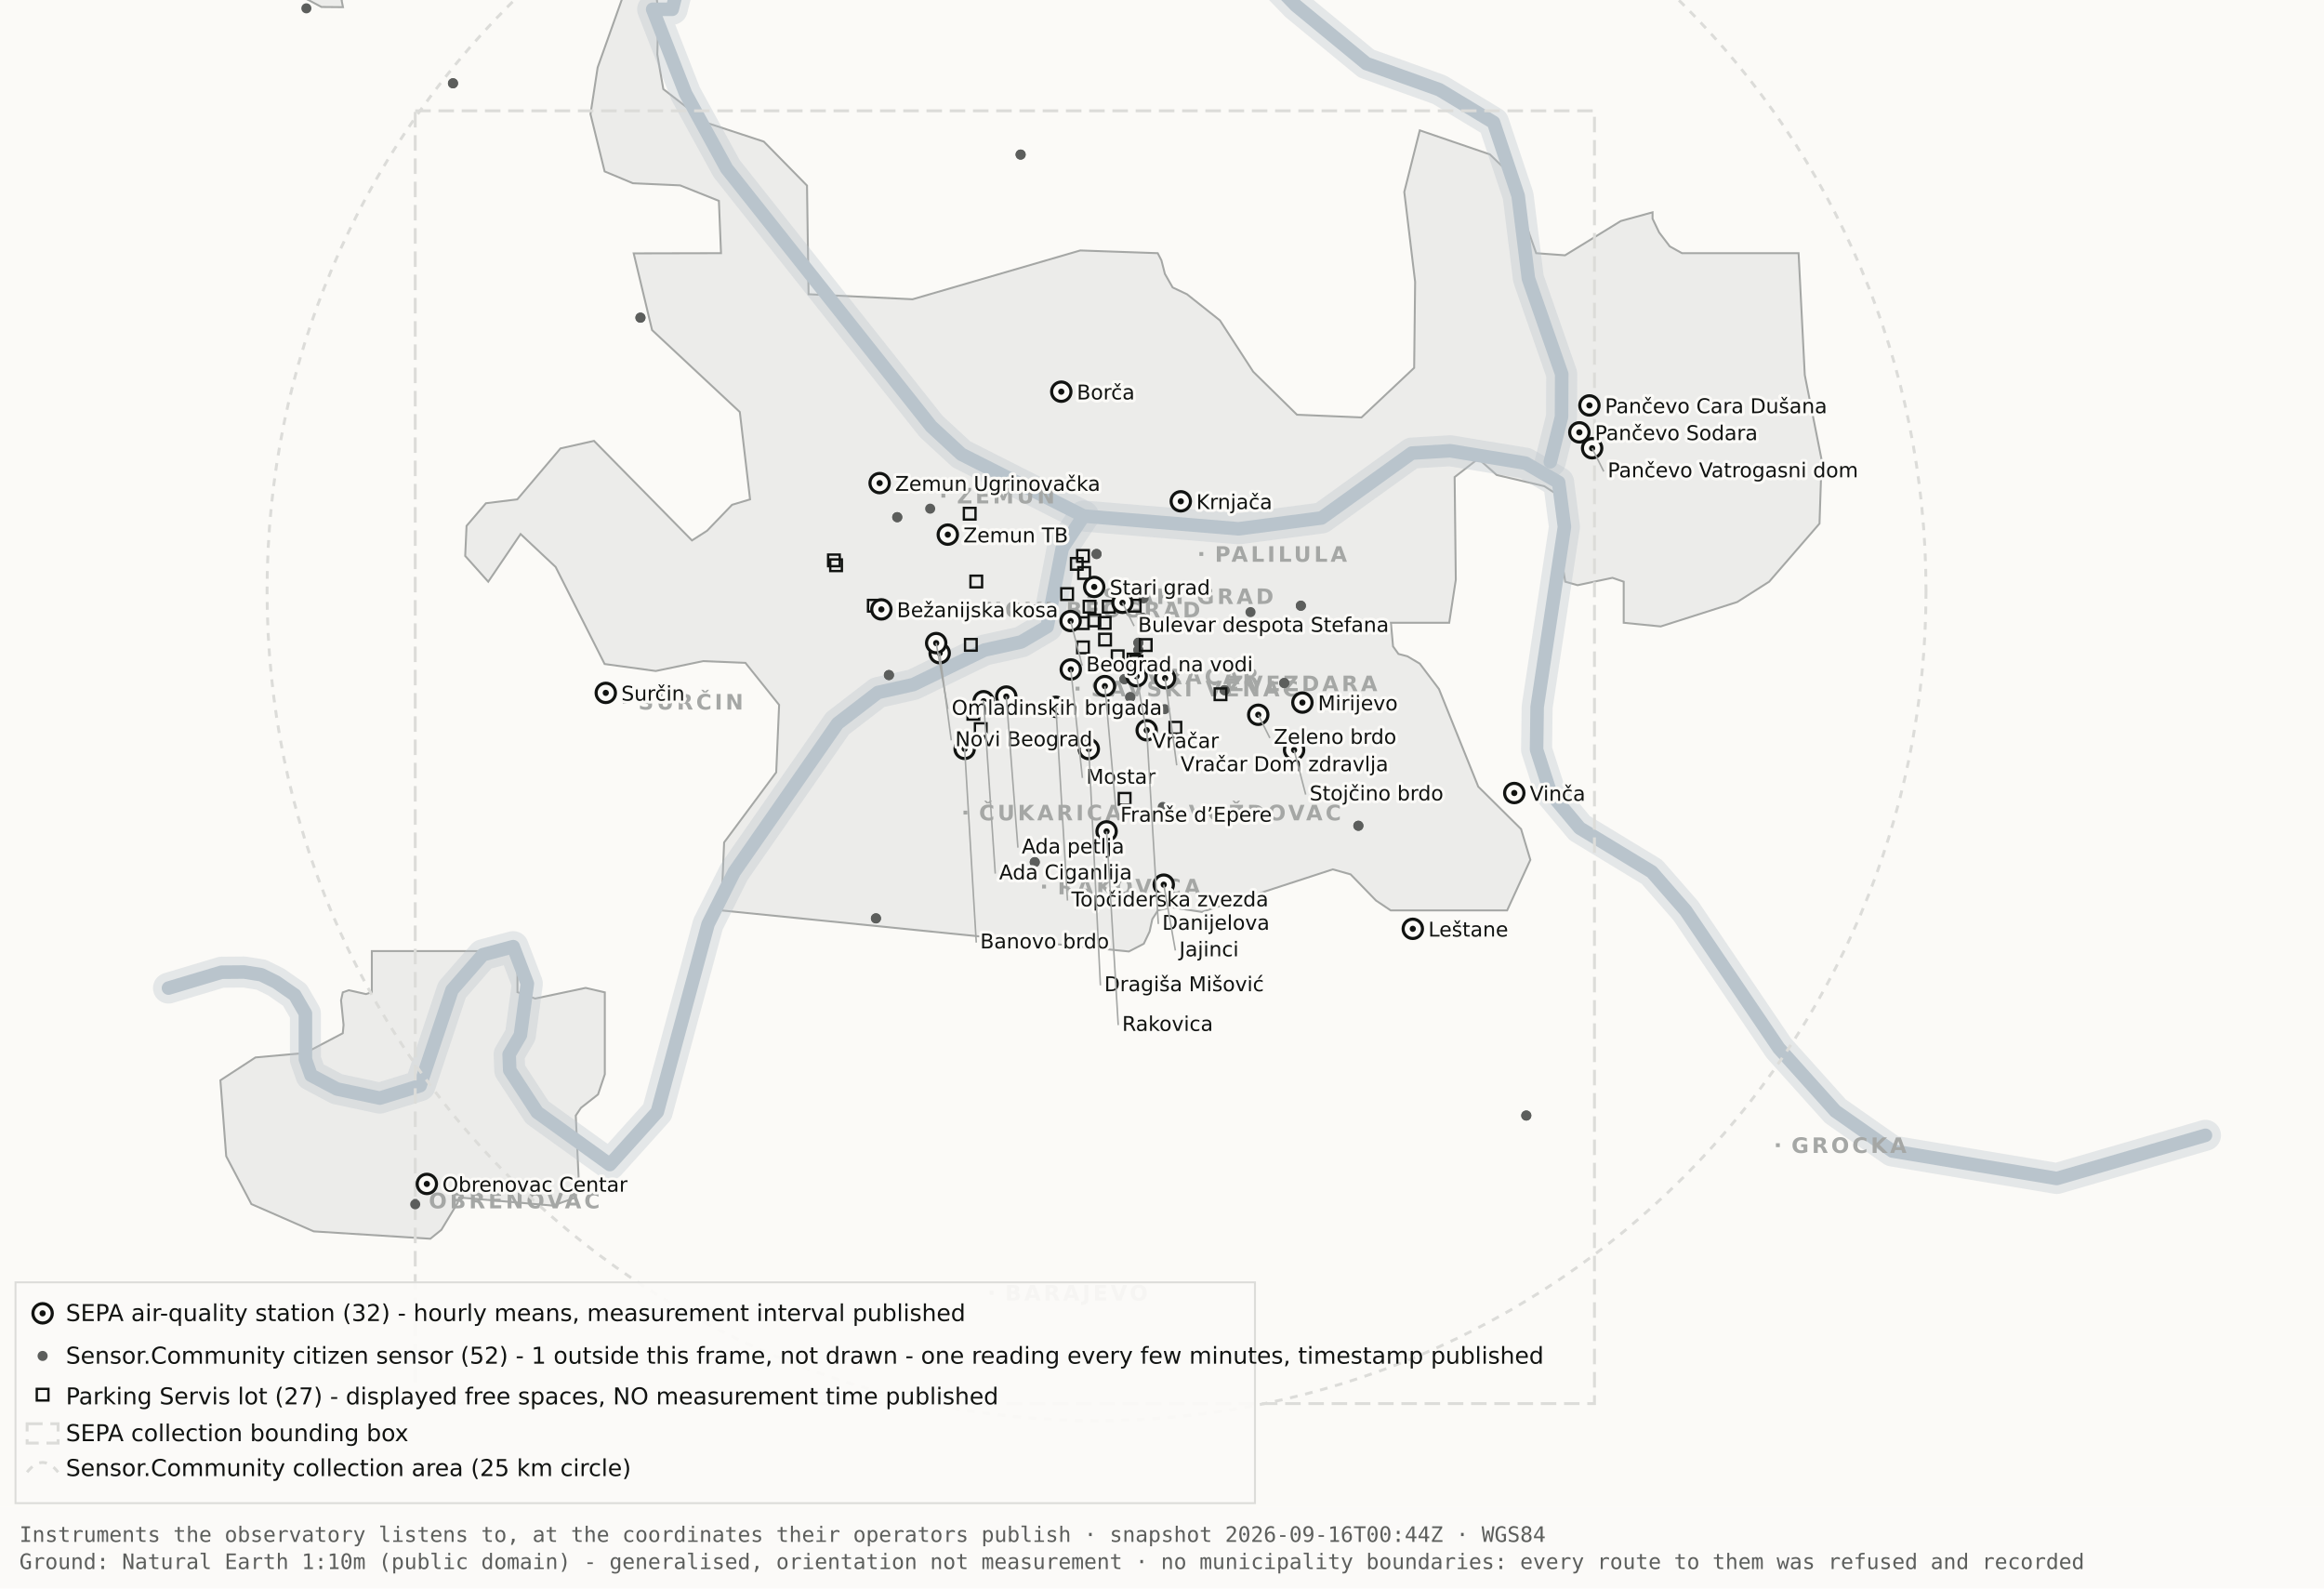
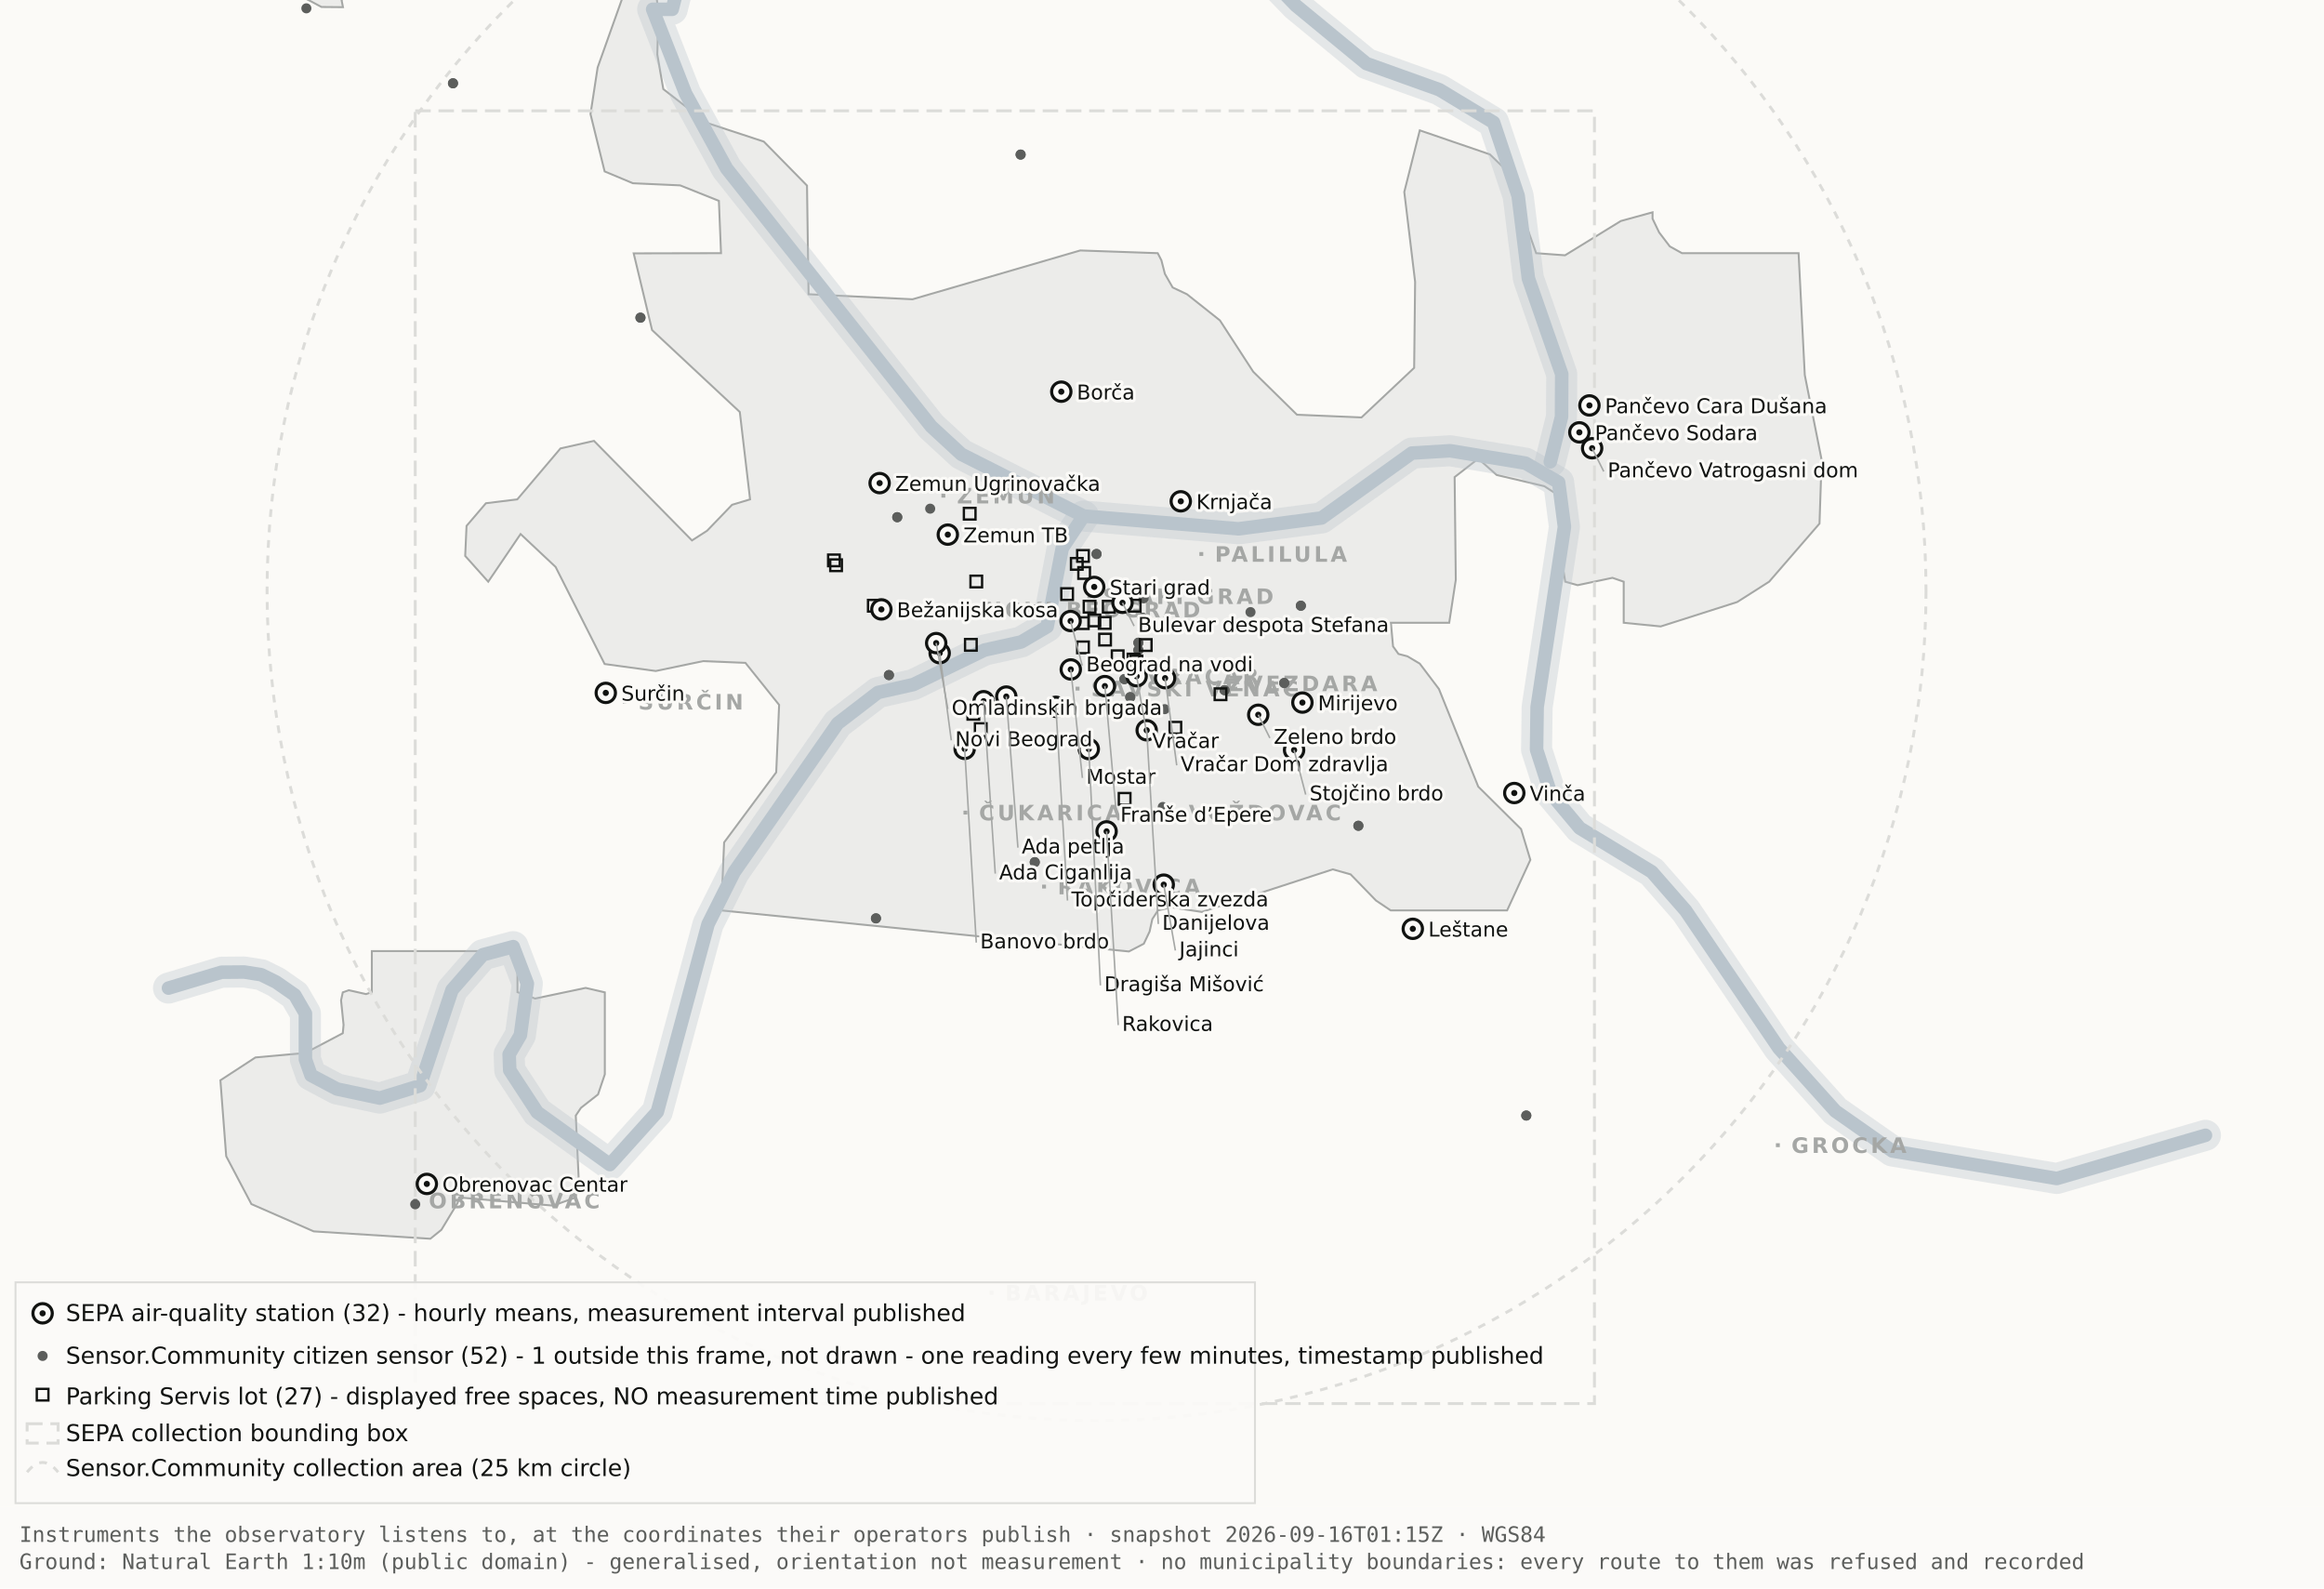
<svg xmlns="http://www.w3.org/2000/svg" viewBox="0 0 1200 820" width="1200" height="820" role="img" aria-label="Map 1 - Instruments">
  <rect x="0" y="0" width="1200" height="820" fill="#fbfaf7" />
  <path d="M192.0,-34.8 L192.1,-17.6 L189.5,-19.9 L182.4,-10.7 L176.4,0.2 L177.1,3.7 L166.0,3.6 L138.0,-11.3 L131.8,-17.6 L130.3,-34.7 L134.1,-45.9 L158.3,-76.4 L166.7,-82.3 L177.1,-81.2 L183.0,-72.1 L192.0,-34.8 Z" fill="#ececea" stroke="#a5a7a5" stroke-width="1" fill-rule="evenodd" />
  <path d="M417.5,151.9 L471.2,154.5 L557.8,129.3 L597.8,130.7 L599.7,134.4 L601.5,141.4 L605.5,148.4 L612.9,151.9 L629.9,165.4 L647.1,191.9 L669.7,214.1 L703.0,215.5 L730.2,189.9 L730.7,145.5 L725.1,99.1 L733.1,67.3 L769.3,79.7 L778.2,88.3 L793.2,130.7 L808.1,131.8 L836.9,114.1 L853.3,109.6 L853.3,112.9 L856.7,120.0 L862.2,127.2 L868.5,130.7 L928.7,130.7 L931.9,193.6 L940.6,237.4 L939.5,270.3 L913.5,300.3 L897.0,310.8 L857.5,323.4 L838.4,321.5 L838.4,300.3 L832.6,298.3 L814.6,302.1 L808.2,300.3 L806.9,292.0 L809.7,266.1 L808.2,258.0 L797.4,251.0 L772.8,245.2 L763.3,236.8 L751.1,246.3 L751.7,299.3 L748.3,321.5 L718.2,321.5 L719.3,333.7 L722.1,337.6 L726.7,338.8 L733.1,342.6 L743.0,355.7 L763.3,406.1 L785.4,428.0 L790.2,443.9 L778.2,470.0 L718.1,470.0 L710.5,464.9 L697.4,451.4 L688.2,448.8 L620.6,470.8 L604.9,468.4 L597.9,470.0 L595.0,474.5 L593.6,480.9 L590.6,487.2 L582.9,491.2 L372.4,470.0 L373.9,434.9 L400.8,398.7 L402.3,363.9 L384.9,342.2 L363.1,341.3 L338.6,346.4 L312.2,342.8 L286.9,292.7 L268.8,275.7 L252.1,300.3 L240.2,287.0 L240.9,271.5 L250.9,259.8 L267.1,257.8 L289.4,231.5 L306.7,227.6 L357.3,279.0 L365.1,274.0 L378.0,260.6 L387.3,257.8 L382.0,212.7 L336.7,170.4 L327.2,130.8 L372.3,130.7 L371.2,103.7 L351.2,95.7 L326.8,94.6 L312.2,88.5 L304.9,58.9 L308.6,34.8 L327.3,-17.7 L337.9,-11.0 L340.0,6.7 L339.4,28.1 L342.5,46.0 L364.9,63.4 L394.4,73.1 L416.7,95.8 L417.5,151.9 Z" fill="#ececea" stroke="#a5a7a5" stroke-width="1" fill-rule="evenodd" />
  <path d="M267.2,512.2 L276.3,515.5 L302.4,510.0 L312.3,512.3 L312.3,554.6 L308.8,565.0 L300.0,571.9 L297.3,575.9 L298.9,610.7 L297.2,618.2 L285.6,622.4 L237.1,618.2 L236.3,621.0 L227.9,634.9 L222.2,639.5 L162.0,635.7 L129.8,621.6 L116.8,596.9 L113.8,557.7 L131.9,545.9 L157.6,543.6 L177.0,533.4 L177.4,529.1 L176.1,516.4 L177.0,512.3 L180.1,511.2 L189.0,513.2 L192.0,512.2 L192.0,491.0 L267.2,491.0 L267.2,512.2 Z" fill="#ececea" stroke="#a5a7a5" stroke-width="1" fill-rule="evenodd" />
  <path d="M87.0,510.1 L114.4,501.9 L126.1,501.8 L134.9,503.2 L142.6,507.0 L152.2,513.7 L157.7,523.2 L157.7,546.9 L160.6,555.1 L174.0,562.2 L196.1,566.9 L216.9,560.5 L233.4,511.1 L249.3,492.9 L265.0,488.7 L272.3,507.8 L268.7,534.4 L262.9,544.3 L263.2,552.5 L277.4,574.2 L314.9,601.2 L339.4,574.0 L365.6,477.1 L379.1,450.2 L432.5,373.5 L453.3,357.5 L471.6,353.4 L508.3,335.6 L527.3,331.4 L540.7,323.5 L548.5,283.0 L559.5,266.4" fill="none" stroke="#b9c4cc" stroke-width="16" stroke-opacity="0.35" stroke-linejoin="round" stroke-linecap="round" />
  <path d="M411.7,-177.5 L426.7,-103.9 L394.7,-58.3 L355.0,-26.6 L347.1,4.8 L337.0,4.8 L354.0,48.3 L375.2,87.0 L480.8,220.1 L496.4,234.5 L559.5,266.4 L639.5,273.0 L682.4,267.4 L729.0,233.9 L748.8,232.7 L787.7,239.1 L804.8,249.0 L807.8,272.0 L793.7,365.0 L793.4,387.0 L800.7,409.6 L815.7,427.5 L852.9,450.1 L870.4,470.1 L918.5,541.1 L947.7,573.6 L977.1,594.2 L1062.0,608.4 L1138.8,586.1" fill="none" stroke="#b9c4cc" stroke-width="16" stroke-opacity="0.35" stroke-linejoin="round" stroke-linecap="round" />
  <path d="M534.0,-142.1 L558.9,-95.2 L590.2,-64.2 L638.6,-28.7 L669.2,2.9 L705.5,32.8 L743.2,46.3 L771.2,63.2 L783.9,101.1 L789.2,143.8 L806.4,193.1 L806.3,215.2 L800.5,238.4" fill="none" stroke="#b9c4cc" stroke-width="16" stroke-opacity="0.35" stroke-linejoin="round" stroke-linecap="round" />
  <path d="M87.0,510.1 L114.4,501.9 L126.1,501.8 L134.9,503.2 L142.6,507.0 L152.2,513.7 L157.7,523.2 L157.7,546.9 L160.6,555.1 L174.0,562.2 L196.1,566.9 L216.9,560.5 L233.4,511.1 L249.3,492.9 L265.0,488.7 L272.3,507.8 L268.7,534.4 L262.9,544.3 L263.2,552.5 L277.4,574.2 L314.9,601.2 L339.4,574.0 L365.6,477.1 L379.1,450.2 L432.5,373.5 L453.3,357.5 L471.6,353.4 L508.3,335.6 L527.3,331.4 L540.7,323.5 L548.5,283.0 L559.5,266.4" fill="none" stroke="#b9c4cc" stroke-width="7" stroke-opacity="1" stroke-linejoin="round" stroke-linecap="round" />
  <path d="M411.7,-177.5 L426.7,-103.9 L394.7,-58.3 L355.0,-26.6 L347.1,4.8 L337.0,4.8 L354.0,48.3 L375.2,87.0 L480.8,220.1 L496.4,234.5 L559.5,266.4 L639.5,273.0 L682.4,267.4 L729.0,233.9 L748.8,232.7 L787.7,239.1 L804.8,249.0 L807.8,272.0 L793.7,365.0 L793.4,387.0 L800.7,409.6 L815.7,427.5 L852.9,450.1 L870.4,470.1 L918.5,541.1 L947.7,573.6 L977.1,594.2 L1062.0,608.4 L1138.8,586.1" fill="none" stroke="#b9c4cc" stroke-width="7" stroke-opacity="1" stroke-linejoin="round" stroke-linecap="round" />
  <path d="M534.0,-142.1 L558.9,-95.2 L590.2,-64.2 L638.6,-28.7 L669.2,2.9 L705.5,32.8 L743.2,46.3 L771.2,63.2 L783.9,101.1 L789.2,143.8 L806.4,193.1 L806.3,215.2 L800.5,238.4" fill="none" stroke="#b9c4cc" stroke-width="7" stroke-opacity="1" stroke-linejoin="round" stroke-linecap="round" />
  <rect x="561.5" y="306.8" width="2" height="2" fill="#a5a7a5" />
  <text x="569.5" y="311.8" font-family="Carlito, DejaVu Sans, Arial, sans-serif" font-size="11" font-weight="600" letter-spacing="1.5" fill="#a5a7a5">STARI GRAD</text>
  <rect x="584.0" y="348.2" width="2" height="2" fill="#a5a7a5" />
  <text x="592.0" y="353.2" font-family="Carlito, DejaVu Sans, Arial, sans-serif" font-size="11" font-weight="600" letter-spacing="1.5" fill="#a5a7a5">VRAČAR</text>
  <rect x="555.4" y="354.5" width="2" height="2" fill="#a5a7a5" />
  <text x="563.4" y="359.5" font-family="Carlito, DejaVu Sans, Arial, sans-serif" font-size="11" font-weight="600" letter-spacing="1.5" fill="#a5a7a5">SAVSKI VENAC</text>
  <rect x="500.2" y="313.7" width="2" height="2" fill="#a5a7a5" />
  <text x="508.2" y="318.7" font-family="Carlito, DejaVu Sans, Arial, sans-serif" font-size="11" font-weight="600" letter-spacing="1.5" fill="#a5a7a5">NOVI BEOGRAD</text>
  <rect x="486.1" y="254.9" width="2" height="2" fill="#a5a7a5" />
  <text x="494.1" y="259.9" font-family="Carlito, DejaVu Sans, Arial, sans-serif" font-size="11" font-weight="600" letter-spacing="1.5" fill="#a5a7a5">ZEMUN</text>
  <rect x="619.3" y="285.0" width="2" height="2" fill="#a5a7a5" />
  <text x="627.3" y="290.0" font-family="Carlito, DejaVu Sans, Arial, sans-serif" font-size="11" font-weight="600" letter-spacing="1.5" fill="#a5a7a5">PALILULA</text>
  <rect x="626.1" y="351.8" width="2" height="2" fill="#a5a7a5" />
  <text x="634.1" y="356.8" font-family="Carlito, DejaVu Sans, Arial, sans-serif" font-size="11" font-weight="600" letter-spacing="1.5" fill="#a5a7a5">ZVEZDARA</text>
  <rect x="605.8" y="418.5" width="2" height="2" fill="#a5a7a5" />
  <text x="613.8" y="423.5" font-family="Carlito, DejaVu Sans, Arial, sans-serif" font-size="11" font-weight="600" letter-spacing="1.5" fill="#a5a7a5">VOŽDOVAC</text>
  <rect x="497.5" y="418.5" width="2" height="2" fill="#a5a7a5" />
  <text x="505.5" y="423.5" font-family="Carlito, DejaVu Sans, Arial, sans-serif" font-size="11" font-weight="600" letter-spacing="1.5" fill="#a5a7a5">ČUKARICA</text>
  <rect x="538.1" y="456.7" width="2" height="2" fill="#a5a7a5" />
  <text x="546.1" y="461.7" font-family="Carlito, DejaVu Sans, Arial, sans-serif" font-size="11" font-weight="600" letter-spacing="1.5" fill="#a5a7a5">RAKOVICA</text>
  <rect x="321.6" y="361.3" width="2" height="2" fill="#a5a7a5" />
  <text x="329.6" y="366.3" font-family="Carlito, DejaVu Sans, Arial, sans-serif" font-size="11" font-weight="600" letter-spacing="1.5" fill="#a5a7a5">SURČIN</text>
  <rect x="917.0" y="590.2" width="2" height="2" fill="#a5a7a5" />
  <text x="925.0" y="595.2" font-family="Carlito, DejaVu Sans, Arial, sans-serif" font-size="11" font-weight="600" letter-spacing="1.5" fill="#a5a7a5">GROCKA</text>
  <rect x="213.4" y="618.8" width="2" height="2" fill="#a5a7a5" />
  <text x="221.4" y="623.8" font-family="Carlito, DejaVu Sans, Arial, sans-serif" font-size="11" font-weight="600" letter-spacing="1.5" fill="#a5a7a5">OBRENOVAC</text>
  <rect x="511.0" y="666.4" width="2" height="2" fill="#a5a7a5" />
  <text x="519.0" y="671.4" font-family="Carlito, DejaVu Sans, Arial, sans-serif" font-size="11" font-weight="600" letter-spacing="1.5" fill="#a5a7a5">BARAJEVO</text>
  <rect x="727.5" y="876.2" width="2" height="2" fill="#a5a7a5" />
  <text x="735.5" y="881.2" font-family="Carlito, DejaVu Sans, Arial, sans-serif" font-size="11" font-weight="600" letter-spacing="1.5" fill="#a5a7a5">SOPOT</text>
  <circle cx="566.2" cy="305.1" r="428.3" fill="none" stroke="#dcdcd9" stroke-width="1.5" stroke-dasharray="4 4" />
  <rect x="214.4" y="57.2" width="608.9" height="667.4" fill="none" stroke="#dcdcd9" stroke-width="1.5" stroke-dasharray="8 4" />
  <circle cx="587.8" cy="331.8" r="2.6" fill="#5c5e5c" />
  <circle cx="587.8" cy="331.8" r="2.6" fill="#5c5e5c" />
  <circle cx="534.3" cy="445.1" r="2.6" fill="#5c5e5c" />
  <circle cx="534.3" cy="445.1" r="2.6" fill="#5c5e5c" />
  <circle cx="497.3" cy="382.9" r="2.6" fill="#5c5e5c" />
  <circle cx="497.3" cy="382.9" r="2.6" fill="#5c5e5c" />
  <circle cx="330.7" cy="164.0" r="2.6" fill="#5c5e5c" />
  <circle cx="330.7" cy="164.0" r="2.6" fill="#5c5e5c" />
  <circle cx="583.6" cy="359.9" r="2.6" fill="#5c5e5c" />
  <circle cx="583.6" cy="359.9" r="2.6" fill="#5c5e5c" />
  <circle cx="663.1" cy="352.6" r="2.6" fill="#5c5e5c" />
  <circle cx="663.1" cy="352.6" r="2.6" fill="#5c5e5c" />
  <circle cx="601.4" cy="366.1" r="2.6" fill="#5c5e5c" />
  <circle cx="214.4" cy="621.7" r="2.6" fill="#5c5e5c" />
  <circle cx="463.3" cy="267.0" r="2.6" fill="#5c5e5c" />
  <circle cx="463.3" cy="267.0" r="2.6" fill="#5c5e5c" />
  <circle cx="600.4" cy="416.6" r="2.6" fill="#5c5e5c" />
  <circle cx="671.7" cy="312.7" r="2.6" fill="#5c5e5c" />
  <circle cx="671.7" cy="312.7" r="2.6" fill="#5c5e5c" />
  <circle cx="587.8" cy="335.6" r="2.6" fill="#5c5e5c" />
  <circle cx="587.8" cy="335.6" r="2.6" fill="#5c5e5c" />
  <circle cx="455.2" cy="678.9" r="2.6" fill="#5c5e5c" />
  <circle cx="455.2" cy="678.9" r="2.6" fill="#5c5e5c" />
  <circle cx="590.5" cy="308.9" r="2.6" fill="#5c5e5c" />
  <circle cx="598.6" cy="324.2" r="2.6" fill="#5c5e5c" />
  <circle cx="598.6" cy="324.2" r="2.6" fill="#5c5e5c" />
  <circle cx="233.9" cy="43.0" r="2.6" fill="#5c5e5c" />
  <circle cx="233.9" cy="43.0" r="2.6" fill="#5c5e5c" />
  <circle cx="566.2" cy="286.0" r="2.6" fill="#5c5e5c" />
  <circle cx="566.2" cy="286.0" r="2.6" fill="#5c5e5c" />
  <circle cx="589.9" cy="318.9" r="2.6" fill="#5c5e5c" />
  <circle cx="589.9" cy="318.9" r="2.6" fill="#5c5e5c" />
  <circle cx="701.4" cy="426.3" r="2.6" fill="#5c5e5c" />
  <circle cx="701.4" cy="426.3" r="2.6" fill="#5c5e5c" />
  <circle cx="480.3" cy="262.6" r="2.6" fill="#5c5e5c" />
  <circle cx="533.8" cy="314.8" r="2.6" fill="#5c5e5c" />
  <circle cx="533.8" cy="314.8" r="2.6" fill="#5c5e5c" />
  <circle cx="527.0" cy="79.8" r="2.6" fill="#5c5e5c" />
  <circle cx="527.0" cy="79.8" r="2.6" fill="#5c5e5c" />
  <circle cx="788.1" cy="575.9" r="2.6" fill="#5c5e5c" />
  <circle cx="788.1" cy="575.9" r="2.6" fill="#5c5e5c" />
  <circle cx="580.6" cy="350.6" r="2.6" fill="#5c5e5c" />
  <circle cx="580.6" cy="350.6" r="2.6" fill="#5c5e5c" />
  <circle cx="452.3" cy="474.1" r="2.6" fill="#5c5e5c" />
  <circle cx="452.3" cy="474.1" r="2.6" fill="#5c5e5c" />
  <circle cx="632.3" cy="356.3" r="2.6" fill="#5c5e5c" />
  <circle cx="632.3" cy="356.3" r="2.6" fill="#5c5e5c" />
  <circle cx="158.2" cy="4.3" r="2.6" fill="#5c5e5c" />
  <circle cx="459.0" cy="348.5" r="2.6" fill="#5c5e5c" />
  <circle cx="459.0" cy="348.5" r="2.6" fill="#5c5e5c" />
  <circle cx="645.7" cy="316.0" r="2.6" fill="#5c5e5c" />
  <rect x="582.3" y="337.5" width="6" height="6" fill="none" stroke="#111311" stroke-width="1.2" />
  <rect x="582.9" y="309.7" width="6" height="6" fill="none" stroke="#111311" stroke-width="1.2" />
  <rect x="556.2" y="331.2" width="6" height="6" fill="none" stroke="#111311" stroke-width="1.2" />
  <rect x="567.6" y="327.2" width="6" height="6" fill="none" stroke="#111311" stroke-width="1.2" />
  <rect x="559.6" y="310.2" width="6" height="6" fill="none" stroke="#111311" stroke-width="1.2" />
  <rect x="497.7" y="262.2" width="6" height="6" fill="none" stroke="#111311" stroke-width="1.2" />
  <rect x="567.4" y="318.6" width="6" height="6" fill="none" stroke="#111311" stroke-width="1.2" />
  <rect x="588.6" y="330.0" width="6" height="6" fill="none" stroke="#111311" stroke-width="1.2" />
  <rect x="562.1" y="317.3" width="6" height="6" fill="none" stroke="#111311" stroke-width="1.2" />
  <rect x="499.6" y="365.5" width="6" height="6" fill="none" stroke="#111311" stroke-width="1.2" />
  <rect x="498.3" y="329.9" width="6" height="6" fill="none" stroke="#111311" stroke-width="1.2" />
  <rect x="448.2" y="309.7" width="6" height="6" fill="none" stroke="#111311" stroke-width="1.2" />
  <rect x="428.7" y="288.8" width="6" height="6" fill="none" stroke="#111311" stroke-width="1.2" />
  <rect x="627.2" y="355.4" width="6" height="6" fill="none" stroke="#111311" stroke-width="1.2" />
  <rect x="548.0" y="303.7" width="6" height="6" fill="none" stroke="#111311" stroke-width="1.2" />
  <rect x="556.8" y="292.8" width="6" height="6" fill="none" stroke="#111311" stroke-width="1.2" />
  <rect x="556.1" y="318.7" width="6" height="6" fill="none" stroke="#111311" stroke-width="1.2" />
  <rect x="603.9" y="372.7" width="6" height="6" fill="none" stroke="#111311" stroke-width="1.2" />
  <rect x="427.6" y="286.3" width="6" height="6" fill="none" stroke="#111311" stroke-width="1.2" />
  <rect x="556.2" y="284.0" width="6" height="6" fill="none" stroke="#111311" stroke-width="1.2" />
  <rect x="501.1" y="297.2" width="6" height="6" fill="none" stroke="#111311" stroke-width="1.2" />
  <rect x="569.5" y="310.2" width="6" height="6" fill="none" stroke="#111311" stroke-width="1.2" />
  <rect x="574.1" y="335.8" width="6" height="6" fill="none" stroke="#111311" stroke-width="1.2" />
  <rect x="577.7" y="409.4" width="6" height="6" fill="none" stroke="#111311" stroke-width="1.2" />
  <rect x="553.0" y="288.1" width="6" height="6" fill="none" stroke="#111311" stroke-width="1.2" />
  <rect x="583.8" y="338.5" width="6" height="6" fill="none" stroke="#111311" stroke-width="1.2" />
  <rect x="503.4" y="373.4" width="6" height="6" fill="none" stroke="#111311" stroke-width="1.2" />
  <circle cx="507.9" cy="362.0" r="5" fill="#fbfaf7" stroke="#111311" stroke-width="1.6" />
  <circle cx="507.9" cy="362.0" r="1.6" fill="#111311" />
  <circle cx="519.6" cy="359.6" r="5" fill="#fbfaf7" stroke="#111311" stroke-width="1.6" />
  <circle cx="519.6" cy="359.6" r="1.6" fill="#111311" />
  <circle cx="498.1" cy="386.6" r="5" fill="#fbfaf7" stroke="#111311" stroke-width="1.6" />
  <circle cx="498.1" cy="386.6" r="1.6" fill="#111311" />
  <circle cx="552.8" cy="320.6" r="5" fill="#fbfaf7" stroke="#111311" stroke-width="1.6" />
  <circle cx="552.8" cy="320.6" r="1.6" fill="#111311" />
  <circle cx="455.1" cy="314.6" r="5" fill="#fbfaf7" stroke="#111311" stroke-width="1.6" />
  <circle cx="455.1" cy="314.6" r="1.6" fill="#111311" />
  <circle cx="548.0" cy="202.2" r="5" fill="#fbfaf7" stroke="#111311" stroke-width="1.6" />
  <circle cx="548.0" cy="202.2" r="1.6" fill="#111311" />
  <circle cx="579.6" cy="311.2" r="5" fill="#fbfaf7" stroke="#111311" stroke-width="1.6" />
  <circle cx="579.6" cy="311.2" r="1.6" fill="#111311" />
  <circle cx="592.1" cy="377.0" r="5" fill="#fbfaf7" stroke="#111311" stroke-width="1.6" />
  <circle cx="592.1" cy="377.0" r="1.6" fill="#111311" />
  <circle cx="562.2" cy="386.7" r="5" fill="#fbfaf7" stroke="#111311" stroke-width="1.6" />
  <circle cx="562.2" cy="386.7" r="1.6" fill="#111311" />
  <circle cx="570.5" cy="354.2" r="5" fill="#fbfaf7" stroke="#111311" stroke-width="1.6" />
  <circle cx="570.5" cy="354.2" r="1.6" fill="#111311" />
  <circle cx="600.9" cy="456.7" r="5" fill="#fbfaf7" stroke="#111311" stroke-width="1.6" />
  <circle cx="600.9" cy="456.7" r="1.6" fill="#111311" />
  <circle cx="609.7" cy="258.8" r="5" fill="#fbfaf7" stroke="#111311" stroke-width="1.6" />
  <circle cx="609.7" cy="258.8" r="1.6" fill="#111311" />
  <circle cx="729.5" cy="479.5" r="5" fill="#fbfaf7" stroke="#111311" stroke-width="1.6" />
  <circle cx="729.5" cy="479.5" r="1.6" fill="#111311" />
  <circle cx="672.5" cy="362.7" r="5" fill="#fbfaf7" stroke="#111311" stroke-width="1.6" />
  <circle cx="672.5" cy="362.7" r="1.6" fill="#111311" />
  <circle cx="552.9" cy="345.6" r="5" fill="#fbfaf7" stroke="#111311" stroke-width="1.6" />
  <circle cx="552.9" cy="345.6" r="1.6" fill="#111311" />
  <circle cx="485.2" cy="337.2" r="5" fill="#fbfaf7" stroke="#111311" stroke-width="1.6" />
  <circle cx="485.2" cy="337.2" r="1.6" fill="#111311" />
  <circle cx="220.4" cy="611.2" r="5" fill="#fbfaf7" stroke="#111311" stroke-width="1.6" />
  <circle cx="220.4" cy="611.2" r="1.6" fill="#111311" />
  <circle cx="483.4" cy="332.0" r="5" fill="#fbfaf7" stroke="#111311" stroke-width="1.6" />
  <circle cx="483.4" cy="332.0" r="1.6" fill="#111311" />
  <circle cx="820.7" cy="209.3" r="5" fill="#fbfaf7" stroke="#111311" stroke-width="1.6" />
  <circle cx="820.7" cy="209.3" r="1.6" fill="#111311" />
  <circle cx="815.5" cy="223.2" r="5" fill="#fbfaf7" stroke="#111311" stroke-width="1.6" />
  <circle cx="815.5" cy="223.2" r="1.6" fill="#111311" />
  <circle cx="822.1" cy="231.4" r="5" fill="#fbfaf7" stroke="#111311" stroke-width="1.6" />
  <circle cx="822.1" cy="231.4" r="1.6" fill="#111311" />
  <circle cx="571.4" cy="429.2" r="5" fill="#fbfaf7" stroke="#111311" stroke-width="1.6" />
  <circle cx="571.4" cy="429.2" r="1.6" fill="#111311" />
  <circle cx="565.0" cy="303.0" r="5" fill="#fbfaf7" stroke="#111311" stroke-width="1.6" />
  <circle cx="565.0" cy="303.0" r="1.6" fill="#111311" />
  <circle cx="668.2" cy="387.2" r="5" fill="#fbfaf7" stroke="#111311" stroke-width="1.6" />
  <circle cx="668.2" cy="387.2" r="1.6" fill="#111311" />
  <circle cx="312.8" cy="357.7" r="5" fill="#fbfaf7" stroke="#111311" stroke-width="1.6" />
  <circle cx="312.8" cy="357.7" r="1.6" fill="#111311" />
  <circle cx="545.2" cy="364.9" r="5" fill="#fbfaf7" stroke="#111311" stroke-width="1.6" />
  <circle cx="545.2" cy="364.9" r="1.6" fill="#111311" />
  <circle cx="781.9" cy="409.4" r="5" fill="#fbfaf7" stroke="#111311" stroke-width="1.6" />
  <circle cx="781.9" cy="409.4" r="1.6" fill="#111311" />
  <circle cx="586.9" cy="349.1" r="5" fill="#fbfaf7" stroke="#111311" stroke-width="1.6" />
  <circle cx="586.9" cy="349.1" r="1.6" fill="#111311" />
  <circle cx="601.6" cy="350.1" r="5" fill="#fbfaf7" stroke="#111311" stroke-width="1.6" />
  <circle cx="601.6" cy="350.1" r="1.6" fill="#111311" />
  <circle cx="649.7" cy="369.0" r="5" fill="#fbfaf7" stroke="#111311" stroke-width="1.6" />
  <circle cx="649.7" cy="369.0" r="1.6" fill="#111311" />
  <circle cx="489.4" cy="276.0" r="5" fill="#fbfaf7" stroke="#111311" stroke-width="1.6" />
  <circle cx="489.4" cy="276.0" r="1.6" fill="#111311" />
  <circle cx="454.2" cy="249.4" r="5" fill="#fbfaf7" stroke="#111311" stroke-width="1.6" />
  <circle cx="454.2" cy="249.4" r="1.6" fill="#111311" />
  <text x="556.0" y="206.2" font-family="Carlito, DejaVu Sans, Arial, sans-serif" font-size="10.5" fill="#111311" paint-order="stroke" stroke="#fbfaf7" stroke-width="3" stroke-linejoin="round">Borča</text>
  <text x="828.7" y="213.3" font-family="Carlito, DejaVu Sans, Arial, sans-serif" font-size="10.5" fill="#111311" paint-order="stroke" stroke="#fbfaf7" stroke-width="3" stroke-linejoin="round">Pančevo Cara Dušana</text>
  <text x="823.5" y="227.2" font-family="Carlito, DejaVu Sans, Arial, sans-serif" font-size="10.5" fill="#111311" paint-order="stroke" stroke="#fbfaf7" stroke-width="3" stroke-linejoin="round">Pančevo Sodara</text>
  <line x1="822.1" y1="231.4" x2="828.1" y2="243.4" stroke="#a5a7a5" stroke-width=".8" />
  <text x="830.1" y="246.4" font-family="Carlito, DejaVu Sans, Arial, sans-serif" font-size="10.5" fill="#111311" paint-order="stroke" stroke="#fbfaf7" stroke-width="3" stroke-linejoin="round">Pančevo Vatrogasni dom</text>
  <text x="462.2" y="253.4" font-family="Carlito, DejaVu Sans, Arial, sans-serif" font-size="10.5" fill="#111311" paint-order="stroke" stroke="#fbfaf7" stroke-width="3" stroke-linejoin="round">Zemun Ugrinovačka</text>
  <text x="617.7" y="262.8" font-family="Carlito, DejaVu Sans, Arial, sans-serif" font-size="10.5" fill="#111311" paint-order="stroke" stroke="#fbfaf7" stroke-width="3" stroke-linejoin="round">Krnjača</text>
  <text x="497.4" y="280.0" font-family="Carlito, DejaVu Sans, Arial, sans-serif" font-size="10.5" fill="#111311" paint-order="stroke" stroke="#fbfaf7" stroke-width="3" stroke-linejoin="round">Zemun TB</text>
  <text x="573.0" y="307.0" font-family="Carlito, DejaVu Sans, Arial, sans-serif" font-size="10.5" fill="#111311" paint-order="stroke" stroke="#fbfaf7" stroke-width="3" stroke-linejoin="round">Stari grad</text>
  <line x1="579.6" y1="311.2" x2="585.6" y2="323.2" stroke="#a5a7a5" stroke-width=".8" />
  <text x="587.6" y="326.2" font-family="Carlito, DejaVu Sans, Arial, sans-serif" font-size="10.5" fill="#111311" paint-order="stroke" stroke="#fbfaf7" stroke-width="3" stroke-linejoin="round">Bulevar despota Stefana</text>
  <text x="463.1" y="318.6" font-family="Carlito, DejaVu Sans, Arial, sans-serif" font-size="10.5" fill="#111311" paint-order="stroke" stroke="#fbfaf7" stroke-width="3" stroke-linejoin="round">Bežanijska kosa</text>
  <line x1="552.8" y1="320.6" x2="558.8" y2="343.6" stroke="#a5a7a5" stroke-width=".8" />
  <text x="560.8" y="346.6" font-family="Carlito, DejaVu Sans, Arial, sans-serif" font-size="10.5" fill="#111311" paint-order="stroke" stroke="#fbfaf7" stroke-width="3" stroke-linejoin="round">Beograd na vodi</text>
  <line x1="483.4" y1="332.0" x2="489.4" y2="366.0" stroke="#a5a7a5" stroke-width=".8" />
  <text x="491.4" y="369.0" font-family="Carlito, DejaVu Sans, Arial, sans-serif" font-size="10.5" fill="#111311" paint-order="stroke" stroke="#fbfaf7" stroke-width="3" stroke-linejoin="round">Omladinskih brigada</text>
  <line x1="485.2" y1="337.2" x2="491.2" y2="382.2" stroke="#a5a7a5" stroke-width=".8" />
  <text x="493.2" y="385.2" font-family="Carlito, DejaVu Sans, Arial, sans-serif" font-size="10.5" fill="#111311" paint-order="stroke" stroke="#fbfaf7" stroke-width="3" stroke-linejoin="round">Novi Beograd</text>
  <line x1="552.9" y1="345.6" x2="558.9" y2="401.6" stroke="#a5a7a5" stroke-width=".8" />
  <text x="560.9" y="404.6" font-family="Carlito, DejaVu Sans, Arial, sans-serif" font-size="10.5" fill="#111311" paint-order="stroke" stroke="#fbfaf7" stroke-width="3" stroke-linejoin="round">Mostar</text>
  <line x1="586.9" y1="349.1" x2="592.9" y2="383.1" stroke="#a5a7a5" stroke-width=".8" />
  <text x="594.9" y="386.1" font-family="Carlito, DejaVu Sans, Arial, sans-serif" font-size="10.5" fill="#111311" paint-order="stroke" stroke="#fbfaf7" stroke-width="3" stroke-linejoin="round">Vračar</text>
  <line x1="601.6" y1="350.1" x2="607.6" y2="395.1" stroke="#a5a7a5" stroke-width=".8" />
  <text x="609.6" y="398.1" font-family="Carlito, DejaVu Sans, Arial, sans-serif" font-size="10.5" fill="#111311" paint-order="stroke" stroke="#fbfaf7" stroke-width="3" stroke-linejoin="round">Vračar Dom zdravlja</text>
  <line x1="570.5" y1="354.2" x2="576.5" y2="421.2" stroke="#a5a7a5" stroke-width=".8" />
  <text x="578.5" y="424.2" font-family="Carlito, DejaVu Sans, Arial, sans-serif" font-size="10.5" fill="#111311" paint-order="stroke" stroke="#fbfaf7" stroke-width="3" stroke-linejoin="round">Franše d’Epere</text>
  <text x="320.8" y="361.7" font-family="Carlito, DejaVu Sans, Arial, sans-serif" font-size="10.5" fill="#111311" paint-order="stroke" stroke="#fbfaf7" stroke-width="3" stroke-linejoin="round">Surčin</text>
  <line x1="519.6" y1="359.6" x2="525.6" y2="437.6" stroke="#a5a7a5" stroke-width=".8" />
  <text x="527.6" y="440.6" font-family="Carlito, DejaVu Sans, Arial, sans-serif" font-size="10.5" fill="#111311" paint-order="stroke" stroke="#fbfaf7" stroke-width="3" stroke-linejoin="round">Ada petlja</text>
  <line x1="507.9" y1="362.0" x2="513.9" y2="451.0" stroke="#a5a7a5" stroke-width=".8" />
  <text x="515.9" y="454.0" font-family="Carlito, DejaVu Sans, Arial, sans-serif" font-size="10.5" fill="#111311" paint-order="stroke" stroke="#fbfaf7" stroke-width="3" stroke-linejoin="round">Ada Ciganlija</text>
  <text x="680.5" y="366.7" font-family="Carlito, DejaVu Sans, Arial, sans-serif" font-size="10.5" fill="#111311" paint-order="stroke" stroke="#fbfaf7" stroke-width="3" stroke-linejoin="round">Mirijevo</text>
  <line x1="545.2" y1="364.9" x2="551.2" y2="464.9" stroke="#a5a7a5" stroke-width=".8" />
  <text x="553.2" y="467.9" font-family="Carlito, DejaVu Sans, Arial, sans-serif" font-size="10.5" fill="#111311" paint-order="stroke" stroke="#fbfaf7" stroke-width="3" stroke-linejoin="round">Topčiderska zvezda</text>
  <line x1="649.7" y1="369.0" x2="655.7" y2="381.0" stroke="#a5a7a5" stroke-width=".8" />
  <text x="657.7" y="384.0" font-family="Carlito, DejaVu Sans, Arial, sans-serif" font-size="10.5" fill="#111311" paint-order="stroke" stroke="#fbfaf7" stroke-width="3" stroke-linejoin="round">Zeleno brdo</text>
  <line x1="592.1" y1="377.0" x2="598.1" y2="477.0" stroke="#a5a7a5" stroke-width=".8" />
  <text x="600.1" y="480.0" font-family="Carlito, DejaVu Sans, Arial, sans-serif" font-size="10.5" fill="#111311" paint-order="stroke" stroke="#fbfaf7" stroke-width="3" stroke-linejoin="round">Danijelova</text>
  <line x1="498.1" y1="386.6" x2="504.1" y2="486.6" stroke="#a5a7a5" stroke-width=".8" />
  <text x="506.1" y="489.6" font-family="Carlito, DejaVu Sans, Arial, sans-serif" font-size="10.5" fill="#111311" paint-order="stroke" stroke="#fbfaf7" stroke-width="3" stroke-linejoin="round">Banovo brdo</text>
  <line x1="562.2" y1="386.7" x2="568.2" y2="508.7" stroke="#a5a7a5" stroke-width=".8" />
  <text x="570.2" y="511.7" font-family="Carlito, DejaVu Sans, Arial, sans-serif" font-size="10.5" fill="#111311" paint-order="stroke" stroke="#fbfaf7" stroke-width="3" stroke-linejoin="round">Dragiša Mišović</text>
  <line x1="668.2" y1="387.2" x2="674.2" y2="410.2" stroke="#a5a7a5" stroke-width=".8" />
  <text x="676.2" y="413.2" font-family="Carlito, DejaVu Sans, Arial, sans-serif" font-size="10.5" fill="#111311" paint-order="stroke" stroke="#fbfaf7" stroke-width="3" stroke-linejoin="round">Stojčino brdo</text>
  <text x="789.9" y="413.4" font-family="Carlito, DejaVu Sans, Arial, sans-serif" font-size="10.5" fill="#111311" paint-order="stroke" stroke="#fbfaf7" stroke-width="3" stroke-linejoin="round">Vinča</text>
  <line x1="571.4" y1="429.2" x2="577.4" y2="529.2" stroke="#a5a7a5" stroke-width=".8" />
  <text x="579.4" y="532.2" font-family="Carlito, DejaVu Sans, Arial, sans-serif" font-size="10.5" fill="#111311" paint-order="stroke" stroke="#fbfaf7" stroke-width="3" stroke-linejoin="round">Rakovica</text>
  <line x1="600.9" y1="456.7" x2="606.9" y2="490.7" stroke="#a5a7a5" stroke-width=".8" />
  <text x="608.9" y="493.7" font-family="Carlito, DejaVu Sans, Arial, sans-serif" font-size="10.5" fill="#111311" paint-order="stroke" stroke="#fbfaf7" stroke-width="3" stroke-linejoin="round">Jajinci</text>
  <text x="737.5" y="483.5" font-family="Carlito, DejaVu Sans, Arial, sans-serif" font-size="10.5" fill="#111311" paint-order="stroke" stroke="#fbfaf7" stroke-width="3" stroke-linejoin="round">Leštane</text>
  <text x="228.4" y="615.2" font-family="Carlito, DejaVu Sans, Arial, sans-serif" font-size="10.5" fill="#111311" paint-order="stroke" stroke="#fbfaf7" stroke-width="3" stroke-linejoin="round">Obrenovac Centar</text>
  <g transform="translate(0 654)">
    <rect x="8" y="8" width="640" height="114" fill="#fbfaf7" fill-opacity=".94" stroke="#dcdcd9" />
    <circle cx="22" cy="24" r="5" fill="#fbfaf7" stroke="#111311" stroke-width="1.6" />
    <circle cx="22" cy="24" r="1.6" fill="#111311" />
    <text x="34" y="28" font-family="Carlito, DejaVu Sans, Arial, sans-serif" font-size="12" fill="#111311">SEPA air-quality station (32) - hourly means, measurement interval published</text>
    <circle cx="22" cy="46" r="2.6" fill="#5c5e5c" />
    <text x="34" y="50" font-family="Carlito, DejaVu Sans, Arial, sans-serif" font-size="12" fill="#111311">Sensor.Community citizen sensor (52) - 1 outside this frame, not drawn - one reading every few minutes, timestamp published</text>
    <rect x="19" y="63" width="6" height="6" fill="none" stroke="#111311" stroke-width="1.2" />
    <text x="34" y="71" font-family="Carlito, DejaVu Sans, Arial, sans-serif" font-size="12" fill="#111311">Parking Servis lot (27) - displayed free spaces, NO measurement time published</text>
    <rect x="14" y="81" width="16" height="10" fill="none" stroke="#dcdcd9" stroke-width="1.5" stroke-dasharray="8 4" />
    <text x="34" y="90" font-family="Carlito, DejaVu Sans, Arial, sans-serif" font-size="12" fill="#111311">SEPA collection bounding box</text>
    <path d="M14,106 Q22,96 30,106" fill="none" stroke="#dcdcd9" stroke-width="1.5" stroke-dasharray="4 4" />
    <text x="34" y="108" font-family="Carlito, DejaVu Sans, Arial, sans-serif" font-size="12" fill="#111311">Sensor.Community collection area (25 km circle)</text>
  </g>
  <rect x="0" y="778" width="1200" height="42" fill="#fbfaf7" fill-opacity=".94" />
-   <text x="10" y="796" font-family="DejaVu Sans Mono, Menlo, monospace" font-size="11" fill="#5c5e5c">Instruments the observatory listens to, at the coordinates their operators publish  ·  snapshot 2026-09-16T00:44Z  ·  WGS84</text>
+   <text x="10" y="796" font-family="DejaVu Sans Mono, Menlo, monospace" font-size="11" fill="#5c5e5c">Instruments the observatory listens to, at the coordinates their operators publish  ·  snapshot 2026-09-16T01:15Z  ·  WGS84</text>
  <text x="10" y="810" font-family="DejaVu Sans Mono, Menlo, monospace" font-size="11" fill="#5c5e5c">Ground: Natural Earth 1:10m (public domain) - generalised, orientation not measurement  ·  no municipality boundaries: every route to them was refused and recorded</text>
</svg>
